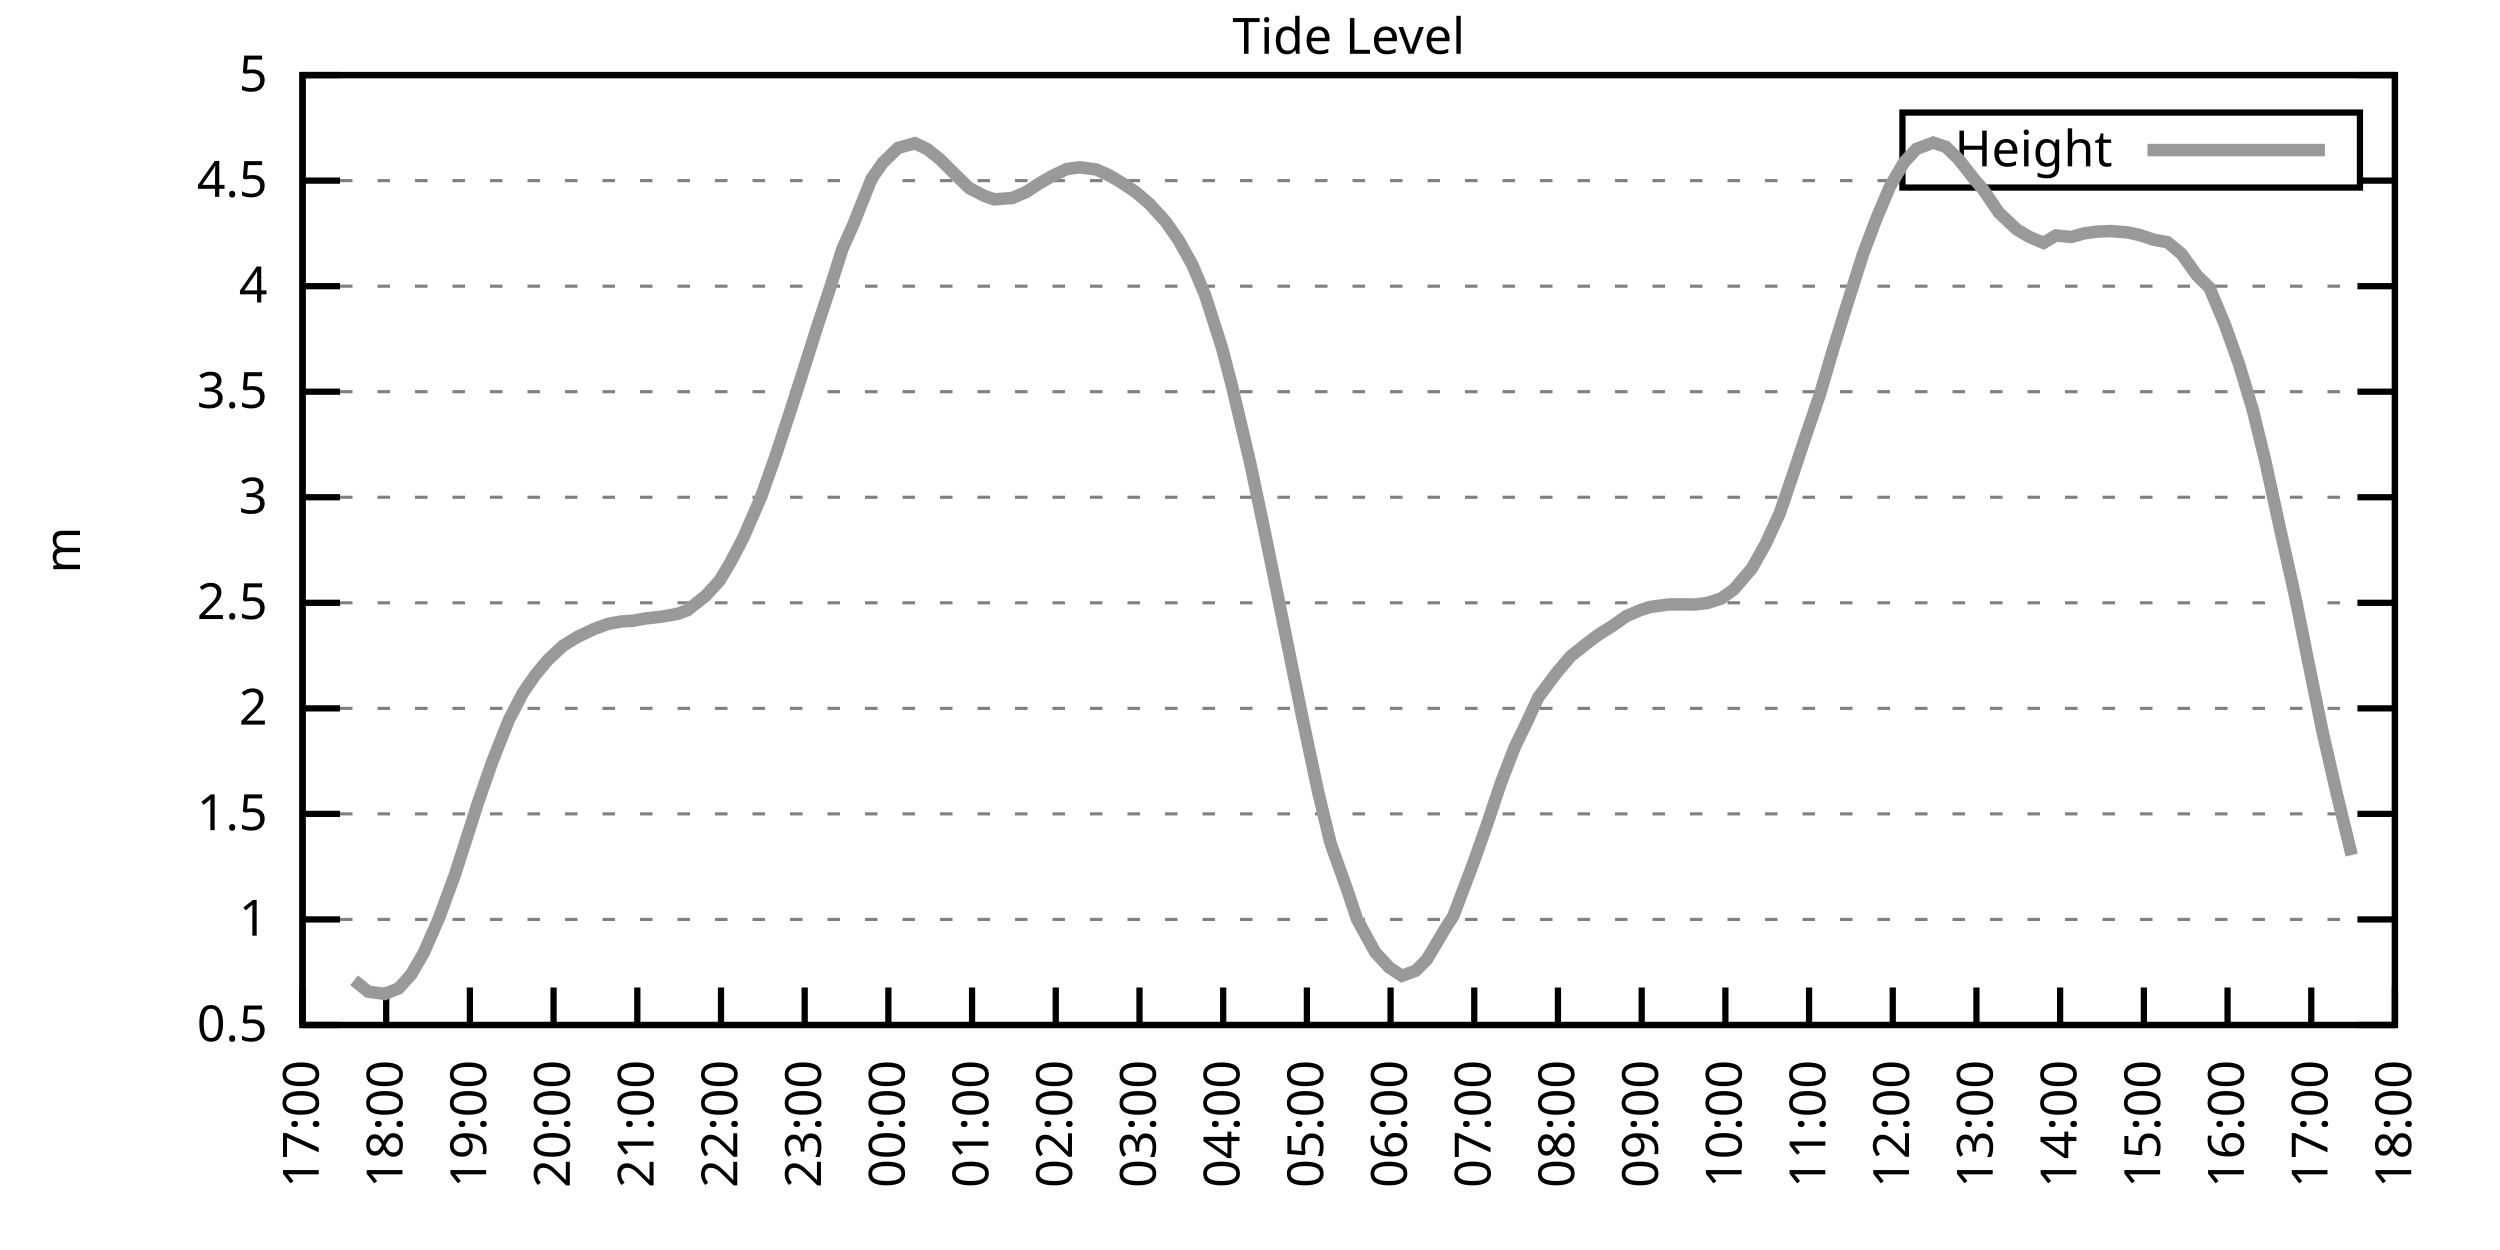
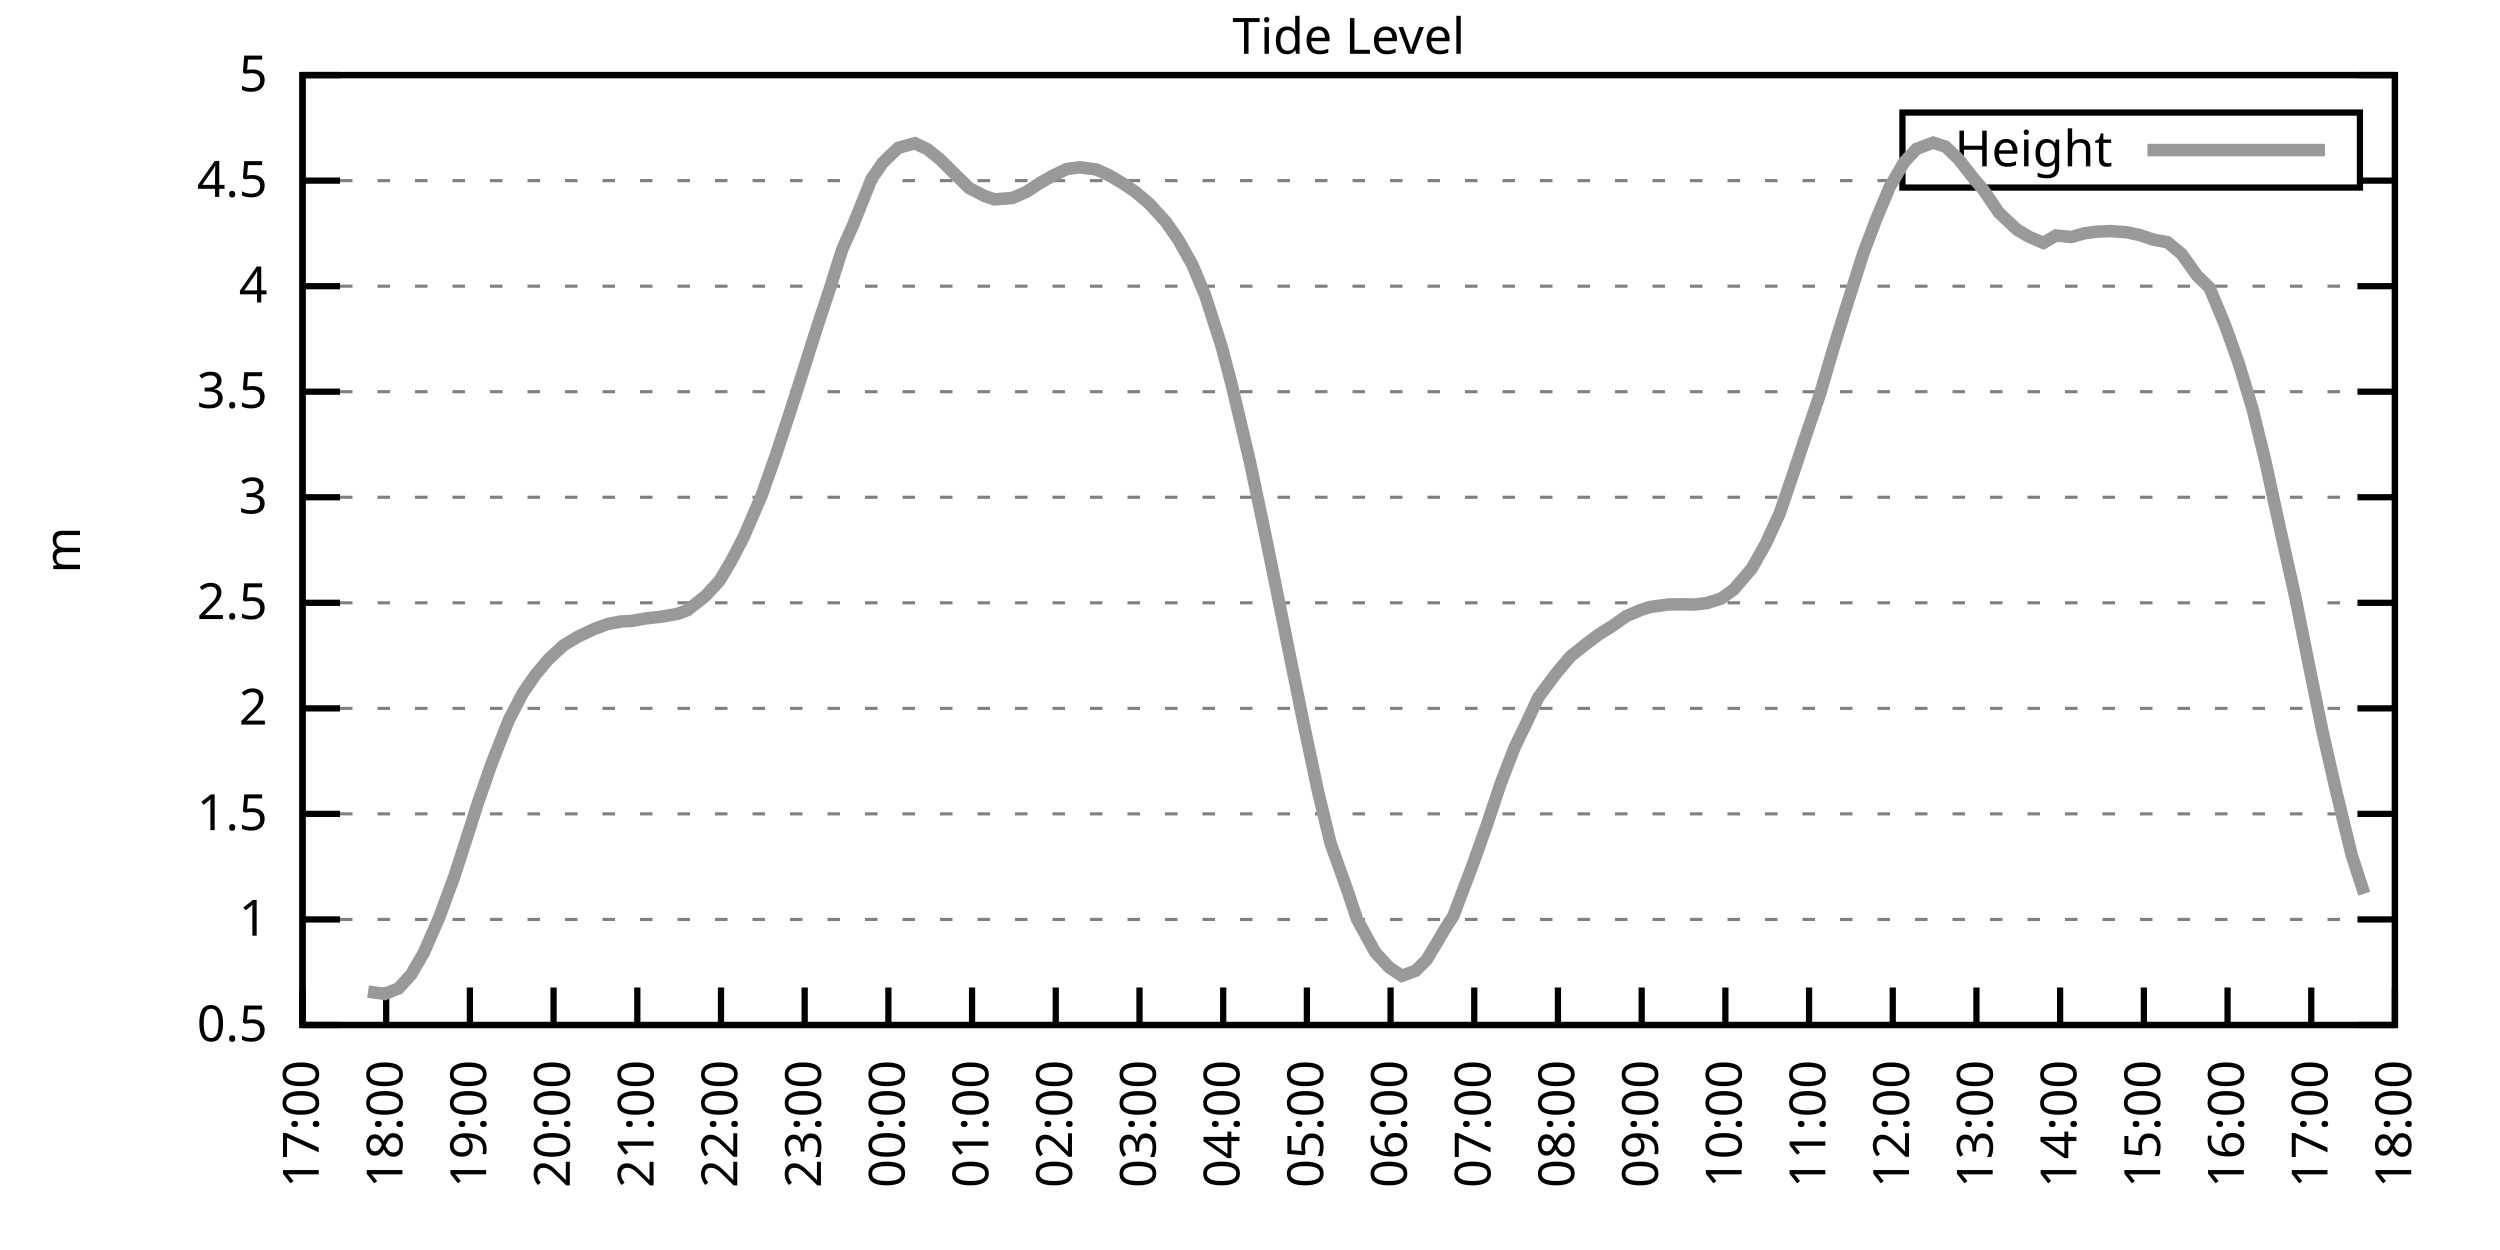
<svg xmlns="http://www.w3.org/2000/svg" xmlns:xlink="http://www.w3.org/1999/xlink" width="400" height="200" viewBox="0 0 400 200">
  <g id="gnuplot_canvas">
    <rect x="0" y="0" width="400" height="200" fill="none" />
    <defs>
      <circle id="gpDot" r="0.5" stroke-width="0.5" stroke="currentColor" />
      <path id="gpPt0" stroke-width="0.333" stroke="currentColor" d="M-1,0 h2 M0,-1 v2" />
      <path id="gpPt1" stroke-width="0.333" stroke="currentColor" d="M-1,-1 L1,1 M1,-1 L-1,1" />
      <path id="gpPt2" stroke-width="0.333" stroke="currentColor" d="M-1,0 L1,0 M0,-1 L0,1 M-1,-1 L1,1 M-1,1 L1,-1" />
      <rect id="gpPt3" stroke-width="0.333" stroke="currentColor" x="-1" y="-1" width="2" height="2" />
      <rect id="gpPt4" stroke-width="0.333" stroke="currentColor" fill="currentColor" x="-1" y="-1" width="2" height="2" />
      <circle id="gpPt5" stroke-width="0.333" stroke="currentColor" cx="0" cy="0" r="1" />
      <use xlink:href="#gpPt5" id="gpPt6" fill="currentColor" stroke="none" />
      <path id="gpPt7" stroke-width="0.333" stroke="currentColor" d="M0,-1.33 L-1.33,0.67 L1.33,0.67 z" />
      <use xlink:href="#gpPt7" id="gpPt8" fill="currentColor" stroke="none" />
      <use xlink:href="#gpPt7" id="gpPt9" stroke="currentColor" transform="rotate(180)" />
      <use xlink:href="#gpPt9" id="gpPt10" fill="currentColor" stroke="none" />
      <use xlink:href="#gpPt3" id="gpPt11" stroke="currentColor" transform="rotate(45)" />
      <use xlink:href="#gpPt11" id="gpPt12" fill="currentColor" stroke="none" />
      <path id="gpPt13" stroke-width="0.333" stroke="currentColor" d="M0,1.330 L1.265,0.411 L0.782,-1.067 L-0.782,-1.076 L-1.265,0.411 z" />
      <use xlink:href="#gpPt13" id="gpPt14" fill="currentColor" stroke="none" />
      <filter id="textbox" filterUnits="objectBoundingBox" x="0" y="0" height="1" width="1">
        <feFlood flood-color="white" flood-opacity="1" result="bgnd" />
        <feComposite in="SourceGraphic" in2="bgnd" operator="atop" />
      </filter>
      <filter id="greybox" filterUnits="objectBoundingBox" x="0" y="0" height="1" width="1">
        <feFlood flood-color="lightgrey" flood-opacity="1" result="grey" />
        <feComposite in="SourceGraphic" in2="grey" operator="atop" />
      </filter>
    </defs>
    <g fill="none" color="white" stroke="currentColor" stroke-width="1.00" stroke-linecap="butt" stroke-linejoin="miter">
</g>
    <g fill="none" color="black" stroke="currentColor" stroke-width="1.00" stroke-linecap="butt" stroke-linejoin="miter">
      <g stroke="none" shape-rendering="crispEdges">
        <polygon fill="rgb(255, 255, 255)" points="48.40,164.00 383.18,164.00 383.18,12.02 48.40,12.02 " />
      </g>
    </g>
    <g fill="none" color="black" stroke="currentColor" stroke-width="1.00" stroke-linecap="butt" stroke-linejoin="miter">
</g>
    <g fill="none" color="black" stroke="black" stroke-width="0.50" stroke-linecap="butt" stroke-linejoin="miter">
</g>
    <g fill="none" color="gray" stroke="currentColor" stroke-width="0.50" stroke-linecap="butt" stroke-linejoin="miter">
      <path stroke="gray" stroke-dasharray="2,4" class="gridline" d="M48.40,164.00 L383.19,164.00  " />
    </g>
    <g fill="none" color="gray" stroke="gray" stroke-width="1.00" stroke-linecap="butt" stroke-linejoin="miter">
</g>
    <g fill="none" color="black" stroke="currentColor" stroke-width="1.00" stroke-linecap="butt" stroke-linejoin="miter">
      <path stroke="black" d="M48.40,164.00 L54.40,164.00 M383.19,164.00 L377.19,164.00  " />
      <g transform="translate(42.80,166.60)" stroke="none" fill="black" font-family="Sans" font-size="8.00" text-anchor="end">
        <text>
          <tspan font-family="Sans"> 0.5</tspan>
        </text>
      </g>
    </g>
    <g fill="none" color="black" stroke="currentColor" stroke-width="1.00" stroke-linecap="butt" stroke-linejoin="miter">
</g>
    <g fill="none" color="black" stroke="black" stroke-width="0.50" stroke-linecap="butt" stroke-linejoin="miter">
</g>
    <g fill="none" color="gray" stroke="currentColor" stroke-width="0.50" stroke-linecap="butt" stroke-linejoin="miter">
      <path stroke="gray" stroke-dasharray="2,4" class="gridline" d="M48.40,147.11 L383.19,147.11  " />
    </g>
    <g fill="none" color="gray" stroke="gray" stroke-width="1.00" stroke-linecap="butt" stroke-linejoin="miter">
</g>
    <g fill="none" color="black" stroke="currentColor" stroke-width="1.00" stroke-linecap="butt" stroke-linejoin="miter">
      <path stroke="black" d="M48.40,147.11 L54.40,147.11 M383.19,147.11 L377.19,147.11  " />
      <g transform="translate(42.80,149.71)" stroke="none" fill="black" font-family="Sans" font-size="8.00" text-anchor="end">
        <text>
          <tspan font-family="Sans"> 1</tspan>
        </text>
      </g>
    </g>
    <g fill="none" color="black" stroke="currentColor" stroke-width="1.00" stroke-linecap="butt" stroke-linejoin="miter">
</g>
    <g fill="none" color="black" stroke="black" stroke-width="0.50" stroke-linecap="butt" stroke-linejoin="miter">
</g>
    <g fill="none" color="gray" stroke="currentColor" stroke-width="0.50" stroke-linecap="butt" stroke-linejoin="miter">
      <path stroke="gray" stroke-dasharray="2,4" class="gridline" d="M48.40,130.22 L383.19,130.22  " />
    </g>
    <g fill="none" color="gray" stroke="gray" stroke-width="1.00" stroke-linecap="butt" stroke-linejoin="miter">
</g>
    <g fill="none" color="black" stroke="currentColor" stroke-width="1.00" stroke-linecap="butt" stroke-linejoin="miter">
      <path stroke="black" d="M48.40,130.22 L54.40,130.22 M383.19,130.22 L377.19,130.22  " />
      <g transform="translate(42.80,132.82)" stroke="none" fill="black" font-family="Sans" font-size="8.00" text-anchor="end">
        <text>
          <tspan font-family="Sans"> 1.5</tspan>
        </text>
      </g>
    </g>
    <g fill="none" color="black" stroke="currentColor" stroke-width="1.00" stroke-linecap="butt" stroke-linejoin="miter">
</g>
    <g fill="none" color="black" stroke="black" stroke-width="0.50" stroke-linecap="butt" stroke-linejoin="miter">
</g>
    <g fill="none" color="gray" stroke="currentColor" stroke-width="0.50" stroke-linecap="butt" stroke-linejoin="miter">
      <path stroke="gray" stroke-dasharray="2,4" class="gridline" d="M48.40,113.34 L383.19,113.34  " />
    </g>
    <g fill="none" color="gray" stroke="gray" stroke-width="1.00" stroke-linecap="butt" stroke-linejoin="miter">
</g>
    <g fill="none" color="black" stroke="currentColor" stroke-width="1.00" stroke-linecap="butt" stroke-linejoin="miter">
      <path stroke="black" d="M48.40,113.34 L54.40,113.34 M383.19,113.34 L377.19,113.34  " />
      <g transform="translate(42.80,115.94)" stroke="none" fill="black" font-family="Sans" font-size="8.00" text-anchor="end">
        <text>
          <tspan font-family="Sans"> 2</tspan>
        </text>
      </g>
    </g>
    <g fill="none" color="black" stroke="currentColor" stroke-width="1.00" stroke-linecap="butt" stroke-linejoin="miter">
</g>
    <g fill="none" color="black" stroke="black" stroke-width="0.50" stroke-linecap="butt" stroke-linejoin="miter">
</g>
    <g fill="none" color="gray" stroke="currentColor" stroke-width="0.50" stroke-linecap="butt" stroke-linejoin="miter">
      <path stroke="gray" stroke-dasharray="2,4" class="gridline" d="M48.40,96.45 L383.19,96.45  " />
    </g>
    <g fill="none" color="gray" stroke="gray" stroke-width="1.00" stroke-linecap="butt" stroke-linejoin="miter">
</g>
    <g fill="none" color="black" stroke="currentColor" stroke-width="1.00" stroke-linecap="butt" stroke-linejoin="miter">
      <path stroke="black" d="M48.40,96.45 L54.40,96.45 M383.19,96.45 L377.19,96.45  " />
      <g transform="translate(42.80,99.05)" stroke="none" fill="black" font-family="Sans" font-size="8.00" text-anchor="end">
        <text>
          <tspan font-family="Sans"> 2.5</tspan>
        </text>
      </g>
    </g>
    <g fill="none" color="black" stroke="currentColor" stroke-width="1.00" stroke-linecap="butt" stroke-linejoin="miter">
</g>
    <g fill="none" color="black" stroke="black" stroke-width="0.50" stroke-linecap="butt" stroke-linejoin="miter">
</g>
    <g fill="none" color="gray" stroke="currentColor" stroke-width="0.50" stroke-linecap="butt" stroke-linejoin="miter">
      <path stroke="gray" stroke-dasharray="2,4" class="gridline" d="M48.40,79.56 L383.19,79.56  " />
    </g>
    <g fill="none" color="gray" stroke="gray" stroke-width="1.00" stroke-linecap="butt" stroke-linejoin="miter">
</g>
    <g fill="none" color="black" stroke="currentColor" stroke-width="1.00" stroke-linecap="butt" stroke-linejoin="miter">
      <path stroke="black" d="M48.40,79.56 L54.40,79.56 M383.19,79.56 L377.19,79.56  " />
      <g transform="translate(42.80,82.16)" stroke="none" fill="black" font-family="Sans" font-size="8.00" text-anchor="end">
        <text>
          <tspan font-family="Sans"> 3</tspan>
        </text>
      </g>
    </g>
    <g fill="none" color="black" stroke="currentColor" stroke-width="1.00" stroke-linecap="butt" stroke-linejoin="miter">
</g>
    <g fill="none" color="black" stroke="black" stroke-width="0.50" stroke-linecap="butt" stroke-linejoin="miter">
</g>
    <g fill="none" color="gray" stroke="currentColor" stroke-width="0.50" stroke-linecap="butt" stroke-linejoin="miter">
      <path stroke="gray" stroke-dasharray="2,4" class="gridline" d="M48.40,62.67 L383.19,62.67  " />
    </g>
    <g fill="none" color="gray" stroke="gray" stroke-width="1.00" stroke-linecap="butt" stroke-linejoin="miter">
</g>
    <g fill="none" color="black" stroke="currentColor" stroke-width="1.00" stroke-linecap="butt" stroke-linejoin="miter">
      <path stroke="black" d="M48.40,62.67 L54.40,62.67 M383.19,62.67 L377.19,62.67  " />
      <g transform="translate(42.80,65.27)" stroke="none" fill="black" font-family="Sans" font-size="8.00" text-anchor="end">
        <text>
          <tspan font-family="Sans"> 3.5</tspan>
        </text>
      </g>
    </g>
    <g fill="none" color="black" stroke="currentColor" stroke-width="1.00" stroke-linecap="butt" stroke-linejoin="miter">
</g>
    <g fill="none" color="black" stroke="black" stroke-width="0.50" stroke-linecap="butt" stroke-linejoin="miter">
</g>
    <g fill="none" color="gray" stroke="currentColor" stroke-width="0.50" stroke-linecap="butt" stroke-linejoin="miter">
      <path stroke="gray" stroke-dasharray="2,4" class="gridline" d="M48.40,45.79 L383.19,45.79  " />
    </g>
    <g fill="none" color="gray" stroke="gray" stroke-width="1.00" stroke-linecap="butt" stroke-linejoin="miter">
</g>
    <g fill="none" color="black" stroke="currentColor" stroke-width="1.00" stroke-linecap="butt" stroke-linejoin="miter">
      <path stroke="black" d="M48.40,45.79 L54.40,45.79 M383.19,45.79 L377.19,45.79  " />
      <g transform="translate(42.80,48.39)" stroke="none" fill="black" font-family="Sans" font-size="8.00" text-anchor="end">
        <text>
          <tspan font-family="Sans"> 4</tspan>
        </text>
      </g>
    </g>
    <g fill="none" color="black" stroke="currentColor" stroke-width="1.00" stroke-linecap="butt" stroke-linejoin="miter">
</g>
    <g fill="none" color="black" stroke="black" stroke-width="0.50" stroke-linecap="butt" stroke-linejoin="miter">
</g>
    <g fill="none" color="gray" stroke="currentColor" stroke-width="0.50" stroke-linecap="butt" stroke-linejoin="miter">
      <path stroke="gray" stroke-dasharray="2,4" class="gridline" d="M48.40,28.90 L304.39,28.90 M377.59,28.90 L383.19,28.90  " />
    </g>
    <g fill="none" color="gray" stroke="gray" stroke-width="1.00" stroke-linecap="butt" stroke-linejoin="miter">
</g>
    <g fill="none" color="black" stroke="currentColor" stroke-width="1.00" stroke-linecap="butt" stroke-linejoin="miter">
      <path stroke="black" d="M48.40,28.90 L54.40,28.90 M383.19,28.90 L377.19,28.90  " />
      <g transform="translate(42.80,31.50)" stroke="none" fill="black" font-family="Sans" font-size="8.00" text-anchor="end">
        <text>
          <tspan font-family="Sans"> 4.5</tspan>
        </text>
      </g>
    </g>
    <g fill="none" color="black" stroke="currentColor" stroke-width="1.00" stroke-linecap="butt" stroke-linejoin="miter">
</g>
    <g fill="none" color="black" stroke="black" stroke-width="0.50" stroke-linecap="butt" stroke-linejoin="miter">
</g>
    <g fill="none" color="gray" stroke="currentColor" stroke-width="0.50" stroke-linecap="butt" stroke-linejoin="miter">
      <path stroke="gray" stroke-dasharray="2,4" class="gridline" d="M48.40,12.01 L383.19,12.01  " />
    </g>
    <g fill="none" color="gray" stroke="gray" stroke-width="1.00" stroke-linecap="butt" stroke-linejoin="miter">
</g>
    <g fill="none" color="black" stroke="currentColor" stroke-width="1.00" stroke-linecap="butt" stroke-linejoin="miter">
      <path stroke="black" d="M48.40,12.01 L54.40,12.01 M383.19,12.01 L377.19,12.01  " />
      <g transform="translate(42.80,14.61)" stroke="none" fill="black" font-family="Sans" font-size="8.00" text-anchor="end">
        <text>
          <tspan font-family="Sans"> 5</tspan>
        </text>
      </g>
    </g>
    <g fill="none" color="black" stroke="currentColor" stroke-width="1.00" stroke-linecap="butt" stroke-linejoin="miter">
      <path stroke="black" d="M48.40,164.00 L48.40,158.00  " />
      <g transform="translate(51.00,169.60) rotate(270.00)" stroke="none" fill="black" font-family="Sans" font-size="8.00" text-anchor="end">
        <text>
          <tspan font-family="Sans">17:00</tspan>
        </text>
      </g>
    </g>
    <g fill="none" color="black" stroke="currentColor" stroke-width="1.00" stroke-linecap="butt" stroke-linejoin="miter">
      <path stroke="black" d="M61.79,164.00 L61.79,158.00  " />
      <g transform="translate(64.39,169.60) rotate(270.00)" stroke="none" fill="black" font-family="Sans" font-size="8.00" text-anchor="end">
        <text>
          <tspan font-family="Sans">18:00</tspan>
        </text>
      </g>
    </g>
    <g fill="none" color="black" stroke="currentColor" stroke-width="1.00" stroke-linecap="butt" stroke-linejoin="miter">
      <path stroke="black" d="M75.18,164.00 L75.18,158.00  " />
      <g transform="translate(77.78,169.60) rotate(270.00)" stroke="none" fill="black" font-family="Sans" font-size="8.00" text-anchor="end">
        <text>
          <tspan font-family="Sans">19:00</tspan>
        </text>
      </g>
    </g>
    <g fill="none" color="black" stroke="currentColor" stroke-width="1.00" stroke-linecap="butt" stroke-linejoin="miter">
      <path stroke="black" d="M88.57,164.00 L88.57,158.00  " />
      <g transform="translate(91.17,169.60) rotate(270.00)" stroke="none" fill="black" font-family="Sans" font-size="8.00" text-anchor="end">
        <text>
          <tspan font-family="Sans">20:00</tspan>
        </text>
      </g>
    </g>
    <g fill="none" color="black" stroke="currentColor" stroke-width="1.00" stroke-linecap="butt" stroke-linejoin="miter">
      <path stroke="black" d="M101.97,164.00 L101.97,158.00  " />
      <g transform="translate(104.57,169.60) rotate(270.00)" stroke="none" fill="black" font-family="Sans" font-size="8.00" text-anchor="end">
        <text>
          <tspan font-family="Sans">21:00</tspan>
        </text>
      </g>
    </g>
    <g fill="none" color="black" stroke="currentColor" stroke-width="1.00" stroke-linecap="butt" stroke-linejoin="miter">
      <path stroke="black" d="M115.36,164.00 L115.36,158.00  " />
      <g transform="translate(117.96,169.60) rotate(270.00)" stroke="none" fill="black" font-family="Sans" font-size="8.00" text-anchor="end">
        <text>
          <tspan font-family="Sans">22:00</tspan>
        </text>
      </g>
    </g>
    <g fill="none" color="black" stroke="currentColor" stroke-width="1.00" stroke-linecap="butt" stroke-linejoin="miter">
      <path stroke="black" d="M128.75,164.00 L128.75,158.00  " />
      <g transform="translate(131.35,169.60) rotate(270.00)" stroke="none" fill="black" font-family="Sans" font-size="8.00" text-anchor="end">
        <text>
          <tspan font-family="Sans">23:00</tspan>
        </text>
      </g>
    </g>
    <g fill="none" color="black" stroke="currentColor" stroke-width="1.00" stroke-linecap="butt" stroke-linejoin="miter">
      <path stroke="black" d="M142.14,164.00 L142.14,158.00  " />
      <g transform="translate(144.74,169.60) rotate(270.00)" stroke="none" fill="black" font-family="Sans" font-size="8.00" text-anchor="end">
        <text>
          <tspan font-family="Sans">00:00</tspan>
        </text>
      </g>
    </g>
    <g fill="none" color="black" stroke="currentColor" stroke-width="1.00" stroke-linecap="butt" stroke-linejoin="miter">
      <path stroke="black" d="M155.53,164.00 L155.53,158.00  " />
      <g transform="translate(158.13,169.60) rotate(270.00)" stroke="none" fill="black" font-family="Sans" font-size="8.00" text-anchor="end">
        <text>
          <tspan font-family="Sans">01:00</tspan>
        </text>
      </g>
    </g>
    <g fill="none" color="black" stroke="currentColor" stroke-width="1.00" stroke-linecap="butt" stroke-linejoin="miter">
      <path stroke="black" d="M168.92,164.00 L168.92,158.00  " />
      <g transform="translate(171.52,169.60) rotate(270.00)" stroke="none" fill="black" font-family="Sans" font-size="8.00" text-anchor="end">
        <text>
          <tspan font-family="Sans">02:00</tspan>
        </text>
      </g>
    </g>
    <g fill="none" color="black" stroke="currentColor" stroke-width="1.00" stroke-linecap="butt" stroke-linejoin="miter">
      <path stroke="black" d="M182.32,164.00 L182.32,158.00  " />
      <g transform="translate(184.92,169.60) rotate(270.00)" stroke="none" fill="black" font-family="Sans" font-size="8.00" text-anchor="end">
        <text>
          <tspan font-family="Sans">03:00</tspan>
        </text>
      </g>
    </g>
    <g fill="none" color="black" stroke="currentColor" stroke-width="1.00" stroke-linecap="butt" stroke-linejoin="miter">
      <path stroke="black" d="M195.71,164.00 L195.71,158.00  " />
      <g transform="translate(198.31,169.60) rotate(270.00)" stroke="none" fill="black" font-family="Sans" font-size="8.00" text-anchor="end">
        <text>
          <tspan font-family="Sans">04:00</tspan>
        </text>
      </g>
    </g>
    <g fill="none" color="black" stroke="currentColor" stroke-width="1.00" stroke-linecap="butt" stroke-linejoin="miter">
      <path stroke="black" d="M209.10,164.00 L209.10,158.00  " />
      <g transform="translate(211.70,169.60) rotate(270.00)" stroke="none" fill="black" font-family="Sans" font-size="8.00" text-anchor="end">
        <text>
          <tspan font-family="Sans">05:00</tspan>
        </text>
      </g>
    </g>
    <g fill="none" color="black" stroke="currentColor" stroke-width="1.00" stroke-linecap="butt" stroke-linejoin="miter">
      <path stroke="black" d="M222.49,164.00 L222.49,158.00  " />
      <g transform="translate(225.09,169.60) rotate(270.00)" stroke="none" fill="black" font-family="Sans" font-size="8.00" text-anchor="end">
        <text>
          <tspan font-family="Sans">06:00</tspan>
        </text>
      </g>
    </g>
    <g fill="none" color="black" stroke="currentColor" stroke-width="1.00" stroke-linecap="butt" stroke-linejoin="miter">
      <path stroke="black" d="M235.88,164.00 L235.88,158.00  " />
      <g transform="translate(238.48,169.60) rotate(270.00)" stroke="none" fill="black" font-family="Sans" font-size="8.00" text-anchor="end">
        <text>
          <tspan font-family="Sans">07:00</tspan>
        </text>
      </g>
    </g>
    <g fill="none" color="black" stroke="currentColor" stroke-width="1.00" stroke-linecap="butt" stroke-linejoin="miter">
      <path stroke="black" d="M249.27,164.00 L249.27,158.00  " />
      <g transform="translate(251.87,169.60) rotate(270.00)" stroke="none" fill="black" font-family="Sans" font-size="8.00" text-anchor="end">
        <text>
          <tspan font-family="Sans">08:00</tspan>
        </text>
      </g>
    </g>
    <g fill="none" color="black" stroke="currentColor" stroke-width="1.00" stroke-linecap="butt" stroke-linejoin="miter">
      <path stroke="black" d="M262.67,164.00 L262.67,158.00  " />
      <g transform="translate(265.27,169.60) rotate(270.00)" stroke="none" fill="black" font-family="Sans" font-size="8.00" text-anchor="end">
        <text>
          <tspan font-family="Sans">09:00</tspan>
        </text>
      </g>
    </g>
    <g fill="none" color="black" stroke="currentColor" stroke-width="1.00" stroke-linecap="butt" stroke-linejoin="miter">
      <path stroke="black" d="M276.06,164.00 L276.06,158.00  " />
      <g transform="translate(278.66,169.60) rotate(270.00)" stroke="none" fill="black" font-family="Sans" font-size="8.00" text-anchor="end">
        <text>
          <tspan font-family="Sans">10:00</tspan>
        </text>
      </g>
    </g>
    <g fill="none" color="black" stroke="currentColor" stroke-width="1.00" stroke-linecap="butt" stroke-linejoin="miter">
      <path stroke="black" d="M289.45,164.00 L289.45,158.00  " />
      <g transform="translate(292.05,169.60) rotate(270.00)" stroke="none" fill="black" font-family="Sans" font-size="8.00" text-anchor="end">
        <text>
          <tspan font-family="Sans">11:00</tspan>
        </text>
      </g>
    </g>
    <g fill="none" color="black" stroke="currentColor" stroke-width="1.00" stroke-linecap="butt" stroke-linejoin="miter">
      <path stroke="black" d="M302.84,164.00 L302.84,158.00  " />
      <g transform="translate(305.44,169.60) rotate(270.00)" stroke="none" fill="black" font-family="Sans" font-size="8.00" text-anchor="end">
        <text>
          <tspan font-family="Sans">12:00</tspan>
        </text>
      </g>
    </g>
    <g fill="none" color="black" stroke="currentColor" stroke-width="1.00" stroke-linecap="butt" stroke-linejoin="miter">
      <path stroke="black" d="M316.23,164.00 L316.23,158.00  " />
      <g transform="translate(318.83,169.60) rotate(270.00)" stroke="none" fill="black" font-family="Sans" font-size="8.00" text-anchor="end">
        <text>
          <tspan font-family="Sans">13:00</tspan>
        </text>
      </g>
    </g>
    <g fill="none" color="black" stroke="currentColor" stroke-width="1.00" stroke-linecap="butt" stroke-linejoin="miter">
      <path stroke="black" d="M329.62,164.00 L329.62,158.00  " />
      <g transform="translate(332.22,169.60) rotate(270.00)" stroke="none" fill="black" font-family="Sans" font-size="8.00" text-anchor="end">
        <text>
          <tspan font-family="Sans">14:00</tspan>
        </text>
      </g>
    </g>
    <g fill="none" color="black" stroke="currentColor" stroke-width="1.00" stroke-linecap="butt" stroke-linejoin="miter">
      <path stroke="black" d="M343.02,164.00 L343.02,158.00  " />
      <g transform="translate(345.62,169.60) rotate(270.00)" stroke="none" fill="black" font-family="Sans" font-size="8.00" text-anchor="end">
        <text>
          <tspan font-family="Sans">15:00</tspan>
        </text>
      </g>
    </g>
    <g fill="none" color="black" stroke="currentColor" stroke-width="1.00" stroke-linecap="butt" stroke-linejoin="miter">
      <path stroke="black" d="M356.41,164.00 L356.41,158.00  " />
      <g transform="translate(359.01,169.60) rotate(270.00)" stroke="none" fill="black" font-family="Sans" font-size="8.00" text-anchor="end">
        <text>
          <tspan font-family="Sans">16:00</tspan>
        </text>
      </g>
    </g>
    <g fill="none" color="black" stroke="currentColor" stroke-width="1.00" stroke-linecap="butt" stroke-linejoin="miter">
      <path stroke="black" d="M369.80,164.00 L369.80,158.00  " />
      <g transform="translate(372.40,169.60) rotate(270.00)" stroke="none" fill="black" font-family="Sans" font-size="8.00" text-anchor="end">
        <text>
          <tspan font-family="Sans">17:00</tspan>
        </text>
      </g>
    </g>
    <g fill="none" color="black" stroke="currentColor" stroke-width="1.00" stroke-linecap="butt" stroke-linejoin="miter">
      <path stroke="black" d="M383.19,164.00 L383.19,158.00  " />
      <g transform="translate(385.79,169.60) rotate(270.00)" stroke="none" fill="black" font-family="Sans" font-size="8.00" text-anchor="end">
        <text>
          <tspan font-family="Sans">18:00</tspan>
        </text>
      </g>
    </g>
    <g fill="none" color="black" stroke="currentColor" stroke-width="1.00" stroke-linecap="butt" stroke-linejoin="miter">
</g>
    <g fill="none" color="black" stroke="currentColor" stroke-width="1.00" stroke-linecap="butt" stroke-linejoin="miter">
      <path stroke="black" d="M48.40,12.01 L48.40,164.00 L383.19,164.00 L383.19,12.01 L48.40,12.01 Z  " />
    </g>
    <g fill="none" color="black" stroke="currentColor" stroke-width="1.00" stroke-linecap="butt" stroke-linejoin="miter">
</g>
    <g fill="none" color="black" stroke="currentColor" stroke-width="1.00" stroke-linecap="butt" stroke-linejoin="miter">
      <path stroke="black" d="M304.39,30.01 L304.39,18.01 L377.59,18.01 L377.59,30.01 L304.39,30.01 Z  " />
    </g>
    <g id="Tide_level_plot_1">
      <g fill="none" color="white" stroke="black" stroke-width="2.00" stroke-linecap="butt" stroke-linejoin="miter">
</g>
      <g fill="none" color="black" stroke="currentColor" stroke-width="2.00" stroke-linecap="butt" stroke-linejoin="miter">
        <g transform="translate(337.99,26.61)" stroke="none" fill="black" font-family="Sans" font-size="8.00" text-anchor="end">
          <text>
            <tspan font-family="Sans">Height</tspan>
          </text>
        </g>
      </g>
      <g fill="none" color="black" stroke="currentColor" stroke-width="2.00" stroke-linecap="butt" stroke-linejoin="miter">
-         <path stroke="rgb(153, 153, 153)" d="M343.59,24.01 L371.99,24.01 M56.66,156.84 L58.89,158.66 L61.57,159.03 L63.80,158.12 L65.81,155.89 L67.82,152.41   L70.27,146.81 L72.73,140.12 L74.96,133.20 L76.52,128.30 L78.75,121.92 L81.43,115.16 L83.66,110.87 L85.67,107.97   L87.68,105.57 L90.14,103.27 L92.37,101.92 L95.05,100.64 L97.28,99.83 L99.29,99.45 L101.30,99.32 L103.31,98.95   L105.76,98.68 L108.44,98.21 L110.00,97.63 L112.90,95.33 L115.13,92.90 L116.92,89.90 L118.93,86.05 L121.83,79.36   L124.06,73.04 L126.29,66.29 L128.08,60.71 L130.76,52.27 L132.77,46.19 L134.78,39.84 L136.56,35.86 L139.46,28.59   L141.25,26.03 L143.70,23.66 L146.38,22.92 L148.39,23.87 L150.40,25.49 L153.08,28.15 L155.09,30.11 L157.54,31.36   L159.10,31.90 L162.01,31.67 L164.24,30.69 L166.47,29.24 L168.48,28.09 L170.71,27.04 L172.72,26.77 L175.40,27.11   L177.41,28.02 L179.64,29.34 L181.65,30.69 L183.88,32.58 L186.56,35.52 L188.57,38.42 L190.80,42.41 L192.81,47.20   L195.48,55.51 L197.05,61.49 L199.95,73.72 L202.18,84.26 L204.19,94.08 L206.42,105.13 L208.43,115.06 L210.88,126.64   L212.89,134.92 L215.57,142.42 L217.13,147.08 L220.04,152.38 L222.27,154.78 L224.28,156.13 L226.51,155.32 L228.29,153.53   L231.20,148.63 L232.53,146.57 L235.66,138.30 L237.89,132.01 L240.12,125.33 L242.36,119.52 L244.14,115.87 L246.15,111.55   L249.05,107.66 L251.28,105.03 L253.51,103.24 L255.75,101.55 L257.98,100.16 L260.21,98.58 L262.44,97.63 L264.00,97.12   L266.91,96.72 L268.92,96.69 L271.15,96.72 L273.16,96.48 L275.39,95.77 L277.40,94.32 L280.30,90.94 L282.53,86.96   L284.76,82.13 L286.77,76.22 L289.00,69.53 L291.23,62.98 L293.24,56.09 L295.25,49.60 L298.15,40.48 L300.16,35.15   L302.39,29.84 L304.63,25.99 L306.63,23.83 L309.31,22.82 L311.32,23.49 L313.33,25.42 L316.01,28.83 L317.35,30.38   L319.80,34.00 L322.70,36.73 L324.71,37.92 L326.95,38.86 L328.95,37.68 L331.41,37.92 L333.42,37.34 L335.43,37.07   L337.66,36.97 L340.34,37.17 L342.35,37.61 L344.58,38.35 L346.81,38.76 L349.04,40.62 L351.50,44.06 L353.51,46.02   L355.96,51.87 L358.19,58.11 L360.42,65.48 L362.43,73.68 L364.44,82.94 L367.34,95.98 L369.35,106.01 L371.58,116.95   L373.82,126.75 L376.27,136.81  " />
+         <path stroke="rgb(153, 153, 153)" d="M343.59,24.01 L371.99,24.01 M58.89,158.66 L61.57,159.03 L63.80,158.12 L65.81,155.89 L67.82,152.41 L70.27,146.81   L72.73,140.12 L74.96,133.20 L76.52,128.30 L78.75,121.92 L81.43,115.16 L83.66,110.87 L85.67,107.97 L87.68,105.57   L90.14,103.27 L92.37,101.92 L95.05,100.64 L97.28,99.83 L99.29,99.45 L101.30,99.32 L103.31,98.95 L105.76,98.68   L108.44,98.21 L110.00,97.63 L112.90,95.33 L115.13,92.90 L116.92,89.90 L118.93,86.05 L121.83,79.36 L124.06,73.04   L126.29,66.29 L128.08,60.71 L130.76,52.27 L132.77,46.19 L134.78,39.84 L136.56,35.86 L139.46,28.59 L141.25,26.03   L143.70,23.66 L146.38,22.92 L148.39,23.87 L150.40,25.49 L153.08,28.15 L155.09,30.11 L157.54,31.36 L159.10,31.90   L162.01,31.67 L164.24,30.69 L166.47,29.24 L168.48,28.09 L170.71,27.04 L172.72,26.77 L175.40,27.11 L177.41,28.02   L179.64,29.34 L181.65,30.69 L183.88,32.58 L186.56,35.52 L188.57,38.42 L190.80,42.41 L192.81,47.20 L195.48,55.51   L197.05,61.49 L199.95,73.72 L202.18,84.26 L204.19,94.08 L206.42,105.13 L208.43,115.06 L210.88,126.64 L212.89,134.92   L215.57,142.42 L217.13,147.08 L220.04,152.38 L222.27,154.78 L224.28,156.13 L226.51,155.32 L228.29,153.53 L231.20,148.63   L232.53,146.57 L235.66,138.30 L237.89,132.01 L240.12,125.33 L242.36,119.52 L244.14,115.87 L246.15,111.55 L249.05,107.66   L251.28,105.03 L253.51,103.24 L255.75,101.55 L257.98,100.16 L260.21,98.58 L262.44,97.63 L264.00,97.12 L266.91,96.72   L268.92,96.69 L271.15,96.72 L273.16,96.48 L275.39,95.77 L277.40,94.32 L280.30,90.94 L282.53,86.96 L284.76,82.13   L286.77,76.22 L289.00,69.53 L291.23,62.98 L293.24,56.09 L295.25,49.60 L298.15,40.48 L300.16,35.15 L302.39,29.84   L304.63,25.99 L306.63,23.83 L309.31,22.82 L311.32,23.49 L313.33,25.42 L316.01,28.83 L317.35,30.38 L319.80,34.00   L322.70,36.73 L324.71,37.92 L326.95,38.86 L328.95,37.68 L331.41,37.92 L333.42,37.34 L335.43,37.07 L337.66,36.97   L340.34,37.17 L342.35,37.61 L344.58,38.35 L346.81,38.76 L349.04,40.62 L351.50,44.06 L353.51,46.02 L355.96,51.87   L358.19,58.11 L360.42,65.48 L362.43,73.68 L364.44,82.94 L367.34,95.98 L369.35,106.01 L371.58,116.95 L373.82,126.75   L376.27,136.81 L378.28,142.99  " />
      </g>
    </g>
    <g fill="none" color="black" stroke="currentColor" stroke-width="2.00" stroke-linecap="butt" stroke-linejoin="miter">
</g>
    <g fill="none" color="black" stroke="black" stroke-width="1.00" stroke-linecap="butt" stroke-linejoin="miter">
</g>
    <g fill="none" color="black" stroke="currentColor" stroke-width="1.00" stroke-linecap="butt" stroke-linejoin="miter">
      <path stroke="black" d="M48.40,12.01 L48.40,164.00 L383.19,164.00 L383.19,12.01 L48.40,12.01 Z  " />
      <g transform="translate(12.80,88.01) rotate(270.00)" stroke="none" fill="black" font-family="Sans" font-size="8.00" text-anchor="middle">
        <text>
          <tspan font-family="Sans">m</tspan>
        </text>
      </g>
    </g>
    <g fill="none" color="black" stroke="currentColor" stroke-width="1.00" stroke-linecap="butt" stroke-linejoin="miter">
</g>
    <g fill="none" color="black" stroke="currentColor" stroke-width="1.00" stroke-linecap="butt" stroke-linejoin="miter">
      <g transform="translate(215.79,8.61)" stroke="none" fill="black" font-family="Sans" font-size="8.00" text-anchor="middle">
        <text>
          <tspan font-family="Sans">Tide Level</tspan>
        </text>
      </g>
    </g>
    <g fill="none" color="black" stroke="currentColor" stroke-width="1.00" stroke-linecap="butt" stroke-linejoin="miter">
</g>
  </g>
</svg>
